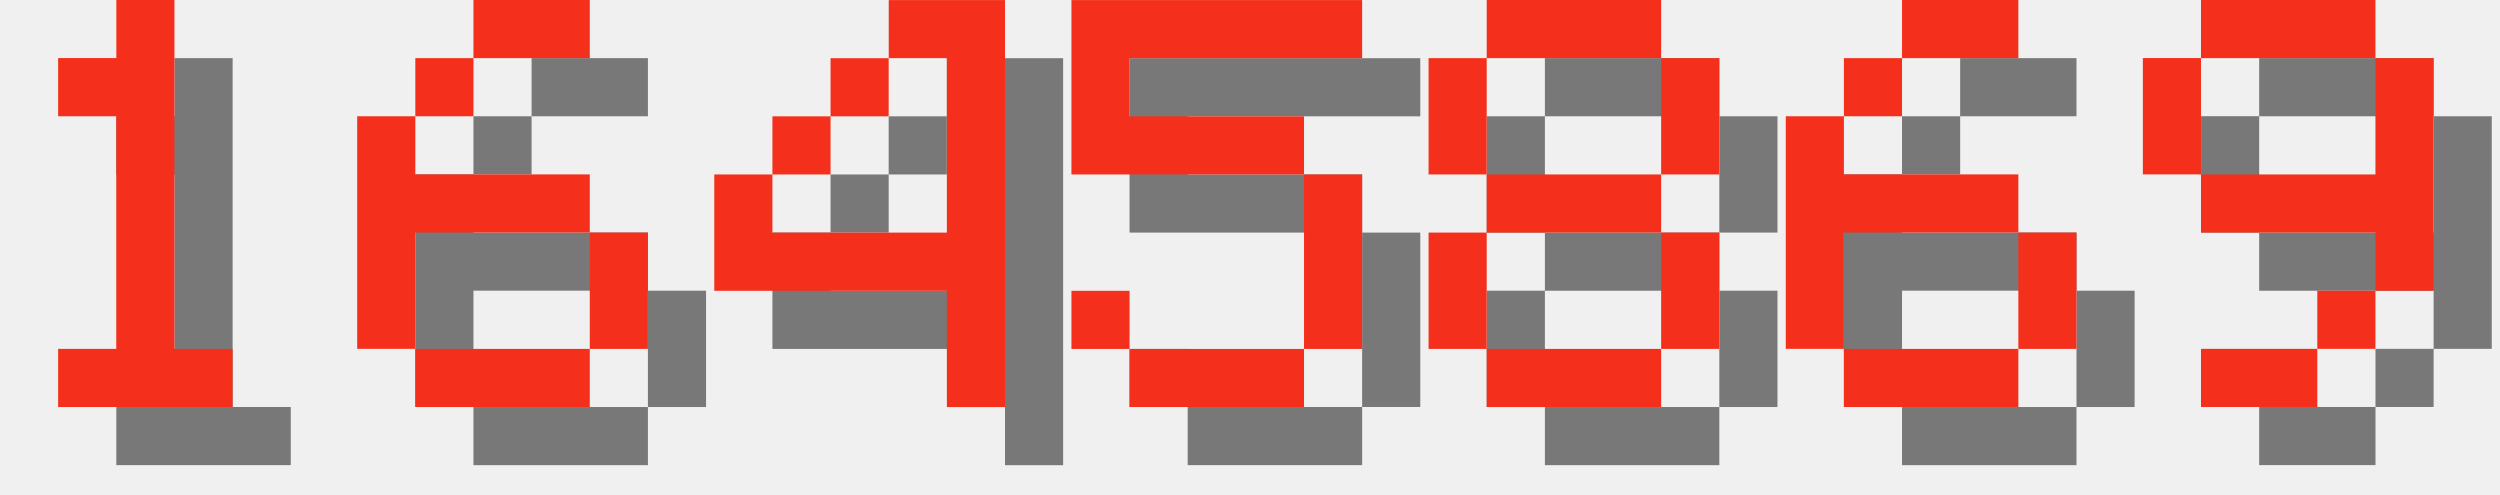
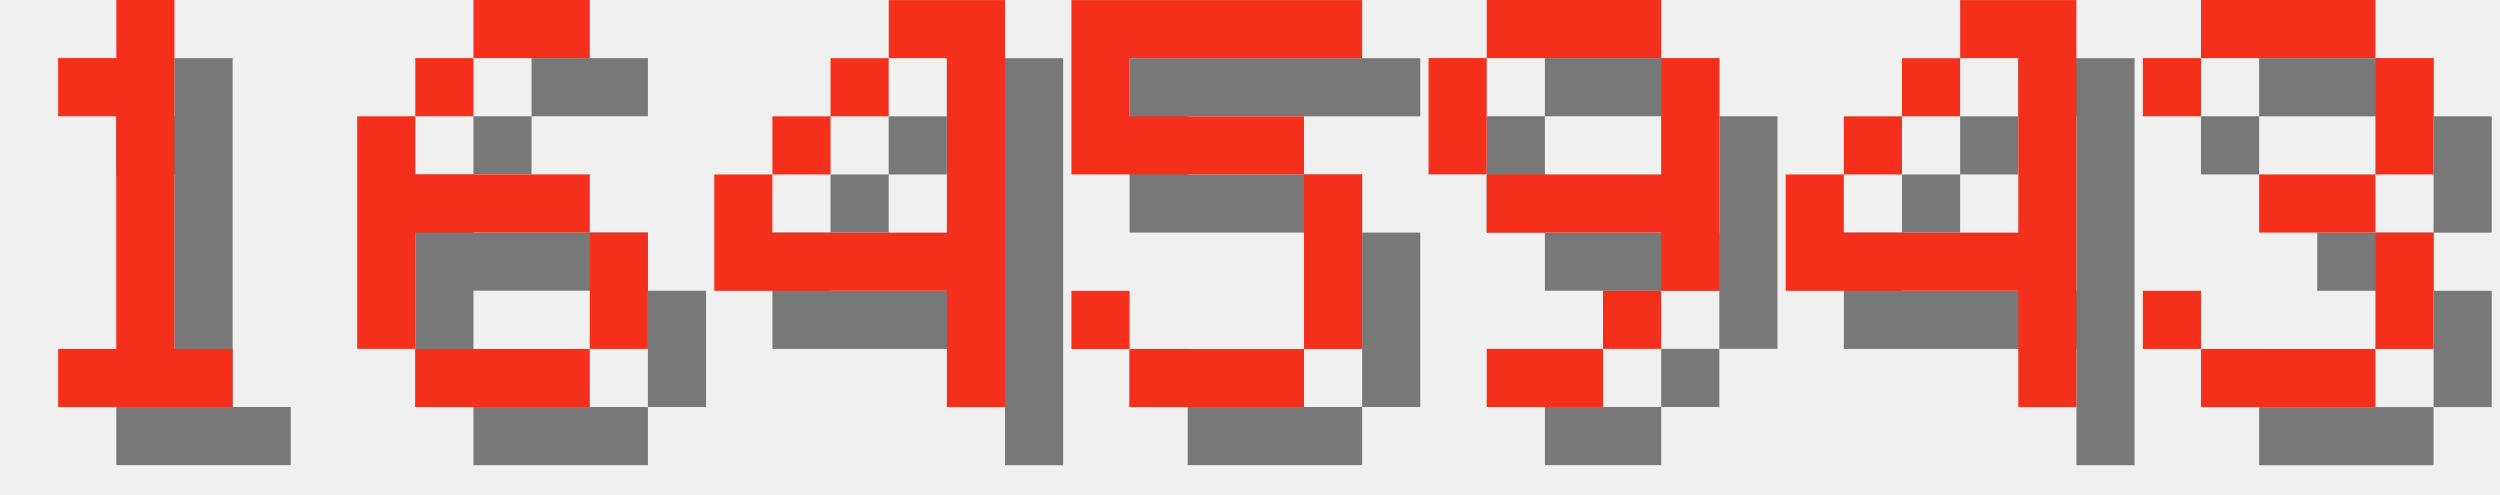
<svg xmlns="http://www.w3.org/2000/svg" version="1.1" width="182.0" height="36">
  <style>
        .text-foreground {
            fill: #F4301C;
        }
        .text-shadow {
            fill: #000000;
            fill-opacity: 0.5;
        }
    </style>
  <g class="digit" id="digit_1" transform="translate(0.0, 0), scale(4)">
    <path id="digit_1_shadow" class="text-shadow" d="m2.117 2.117v1.058h1.058v4.233h-1.058v1.058h3.175v-1.058h-1.058v-6.35h-1.058v1.058h-1.058z" fill-opacity=".5" style="paint-order:stroke fill markers" />
    <path id="digit_1_fg" class="text-foreground" d="m1.058 1.058v1.058h1.058v4.233h-1.058v1.058h3.175v-1.058h-1.058v-6.35h-1.058v1.058h-1.058z" fill="#fff" style="paint-order:stroke fill markers" />
  </g>
  <g class="digit" id="digit_6" transform="translate(26.0, 0), scale(4)">
    <path id="digit_6_shadow" class="text-shadow" d="m3.175 1.058v1.058h2.117v-1.058h-2.117zm0 1.058h-1.058v1.058h1.058v-1.058zm-1.058 1.058h-1.058v4.233h1.058v-2.117h3.175v-1.058h-3.175v-1.058zm3.175 2.117v2.117h1.058v-2.117h-1.058zm0 2.117h-3.175v1.058h3.175v-1.058z" fill-opacity=".5" style="paint-order:stroke fill markers" />
    <path id="digit_6_fg" class="text-foreground" d="m2.117 0v1.058h2.117v-1.058h-2.117zm0 1.058h-1.058v1.058h1.058v-1.058zm-1.058 1.058h-1.058v4.233h1.058v-2.117h3.175v-1.058h-3.175v-1.058zm3.175 2.117v2.117h1.058v-2.117h-1.058zm0 2.117h-3.175v1.058h3.175v-1.058z" fill="#fff" style="paint-order:stroke fill markers" />
  </g>
  <g class="digit" id="digit_4" transform="translate(52.0, 0), scale(4)">
    <path id="digit_4_shadow" class="text-shadow" d="m4.233 1.058v1.058h1.058v3.175h-3.175v-1.058h-1.058v2.117h4.233v2.117h1.058v-7.408h-2.117zm-2.117 3.175h1.058v-1.058h-1.058v1.058zm1.058-1.058h1.058v-1.058h-1.058v1.058z" fill-opacity=".5" style="paint-order:stroke fill markers" />
    <path id="digit_4_fg" class="text-foreground" d="m3.175 0v1.058h1.058v3.175h-3.175v-1.058h-1.058v2.117h4.233v2.117h1.058v-7.408h-2.117zm-2.117 3.175h1.058v-1.058h-1.058v1.058zm1.058-1.058h1.058v-1.058h-1.058v1.058z" fill="#fff" style="paint-order:stroke fill markers" />
  </g>
  <g class="digit" id="digit_5" transform="translate(78.0, 0), scale(4)">
    <path id="digit_5_shadow" class="text-shadow" d="m1.058 1.058v3.175h4.233v3.175h-3.175v-1.058h-1.058v1.058h1.058v1.058h3.175v-1.058h1.058v-3.175h-1.058v-1.058h-3.175v-1.058h4.233v-1.058h-5.292z" fill-opacity=".5" style="paint-order:stroke fill markers" />
    <path id="digit_5_fg" class="text-foreground" d="m0 0v3.175h4.233v3.175h-3.175v-1.058h-1.058v1.058h1.058v1.058h3.175v-1.058h1.058v-3.175h-1.058v-1.058h-3.175v-1.058h4.233v-1.058h-5.292z" fill="#fff" style="paint-order:stroke fill markers" />
  </g>
-   <g class="digit" id="digit_8" transform="translate(104.0, 0), scale(4)">
-     <path id="digit_8_shadow" class="text-shadow" d="m2.117 1.058v1.058h3.175v-1.058h-3.175zm3.175 1.058v2.117h1.058v-2.117h-1.058zm0 2.117h-3.175v1.058h3.175v-1.058zm0 1.058v2.117h1.058v-2.117h-1.058zm0 2.117h-3.175v1.058h3.175v-1.058zm-3.175 0v-2.117h-1.058v2.117h1.058zm0-3.175v-2.117h-1.058v2.117h1.058z" fill-opacity=".5" style="paint-order:stroke fill markers" />
-     <path id="digit_8_fg" class="text-foreground" d="m1.058 0v1.058h3.175v-1.058h-3.175zm3.175 1.058v2.117h1.058v-2.117h-1.058zm0 2.117h-3.175v1.058h3.175v-1.058zm0 1.058v2.117h1.058v-2.117h-1.058zm0 2.117h-3.175v1.058h3.175v-1.058zm-3.175 0v-2.117h-1.058v2.117h1.058zm0-3.175v-2.117h-1.058v2.117h1.058z" fill="#fff" style="paint-order:stroke fill markers" />
-   </g>
-   <g class="digit" id="digit_6" transform="translate(130.0, 0), scale(4)">
-     <path id="digit_6_shadow" class="text-shadow" d="m3.175 1.058v1.058h2.117v-1.058h-2.117zm0 1.058h-1.058v1.058h1.058v-1.058zm-1.058 1.058h-1.058v4.233h1.058v-2.117h3.175v-1.058h-3.175v-1.058zm3.175 2.117v2.117h1.058v-2.117h-1.058zm0 2.117h-3.175v1.058h3.175v-1.058z" fill-opacity=".5" style="paint-order:stroke fill markers" />
-     <path id="digit_6_fg" class="text-foreground" d="m2.117 0v1.058h2.117v-1.058h-2.117zm0 1.058h-1.058v1.058h1.058v-1.058zm-1.058 1.058h-1.058v4.233h1.058v-2.117h3.175v-1.058h-3.175v-1.058zm3.175 2.117v2.117h1.058v-2.117h-1.058zm0 2.117h-3.175v1.058h3.175v-1.058z" fill="#fff" style="paint-order:stroke fill markers" />
-   </g>
-   <g class="digit" id="digit_9" transform="translate(156.0, 0), scale(4)">
+   <g class="digit" id="digit_9" transform="translate(104.0, 0), scale(4)">
    <path id="digit_9_shadow" class="text-shadow" d="m2.117 1.058v1.058h3.175v-1.058h-3.175zm3.175 1.058v2.117h-3.175v1.058h3.175v1.058h1.058v-4.233h-1.058zm0 4.233h-1.058v1.058h1.058v-1.058zm-1.058 1.058h-2.117v1.058h2.117v-1.058zm-2.117-3.175v-2.117h-1.058v2.117h1.058z" fill-opacity=".5" style="paint-order:stroke fill markers" />
    <path id="digit_9_fg" class="text-foreground" d="m1.058 0v1.058h3.175v-1.058h-3.175zm3.175 1.058v2.117h-3.175v1.058h3.175v1.058h1.058v-4.233h-1.058zm0 4.233h-1.058v1.058h1.058v-1.058zm-1.058 1.058h-2.117v1.058h2.117v-1.058zm-2.117-3.175v-2.117h-1.058v2.117h1.058z" fill="#fff" style="paint-order:stroke fill markers" />
  </g>
+   <g class="digit" id="digit_4" transform="translate(130.0, 0), scale(4)">
+     <path id="digit_4_shadow" class="text-shadow" d="m4.233 1.058v1.058h1.058v3.175h-3.175v-1.058h-1.058v2.117h4.233v2.117h1.058v-7.408h-2.117zm-2.117 3.175h1.058v-1.058h-1.058v1.058zm1.058-1.058h1.058v-1.058h-1.058v1.058z" fill-opacity=".5" style="paint-order:stroke fill markers" />
+     <path id="digit_4_fg" class="text-foreground" d="m3.175 0v1.058h1.058v3.175h-3.175v-1.058h-1.058v2.117h4.233v2.117h1.058v-7.408h-2.117zm-2.117 3.175h1.058v-1.058h-1.058v1.058zm1.058-1.058h1.058v-1.058h-1.058v1.058z" fill="#fff" style="paint-order:stroke fill markers" />
+   </g>
+   <g class="digit" id="digit_3" transform="translate(156.0, 0), scale(4)">
+     <path id="digit_3_shadow" class="text-shadow" d="m1.058 2.117v1.058h1.058v-1.058h3.175v2.117h-2.117v1.058h2.117v2.117h-3.175v-1.058h-1.058v1.058h1.058v1.058h3.175v-1.058h1.058v-2.117h-1.058v-1.058h1.058v-2.117h-1.058v-1.058h-3.175v1.058h-1.058z" fill-opacity=".5" style="paint-order:stroke fill markers" />
+     <path id="digit_3_fg" class="text-foreground" d="m0 1.058v1.058h1.058v-1.058h3.175v2.117h-2.117v1.058h2.117v2.117h-3.175v-1.058h-1.058v1.058h1.058v1.058h3.175v-1.058h1.058v-2.117h-1.058v-1.058h1.058v-2.117h-1.058v-1.058h-3.175v1.058h-1.058z" fill="#fff" style="paint-order:stroke fill markers" />
+   </g>
</svg>
